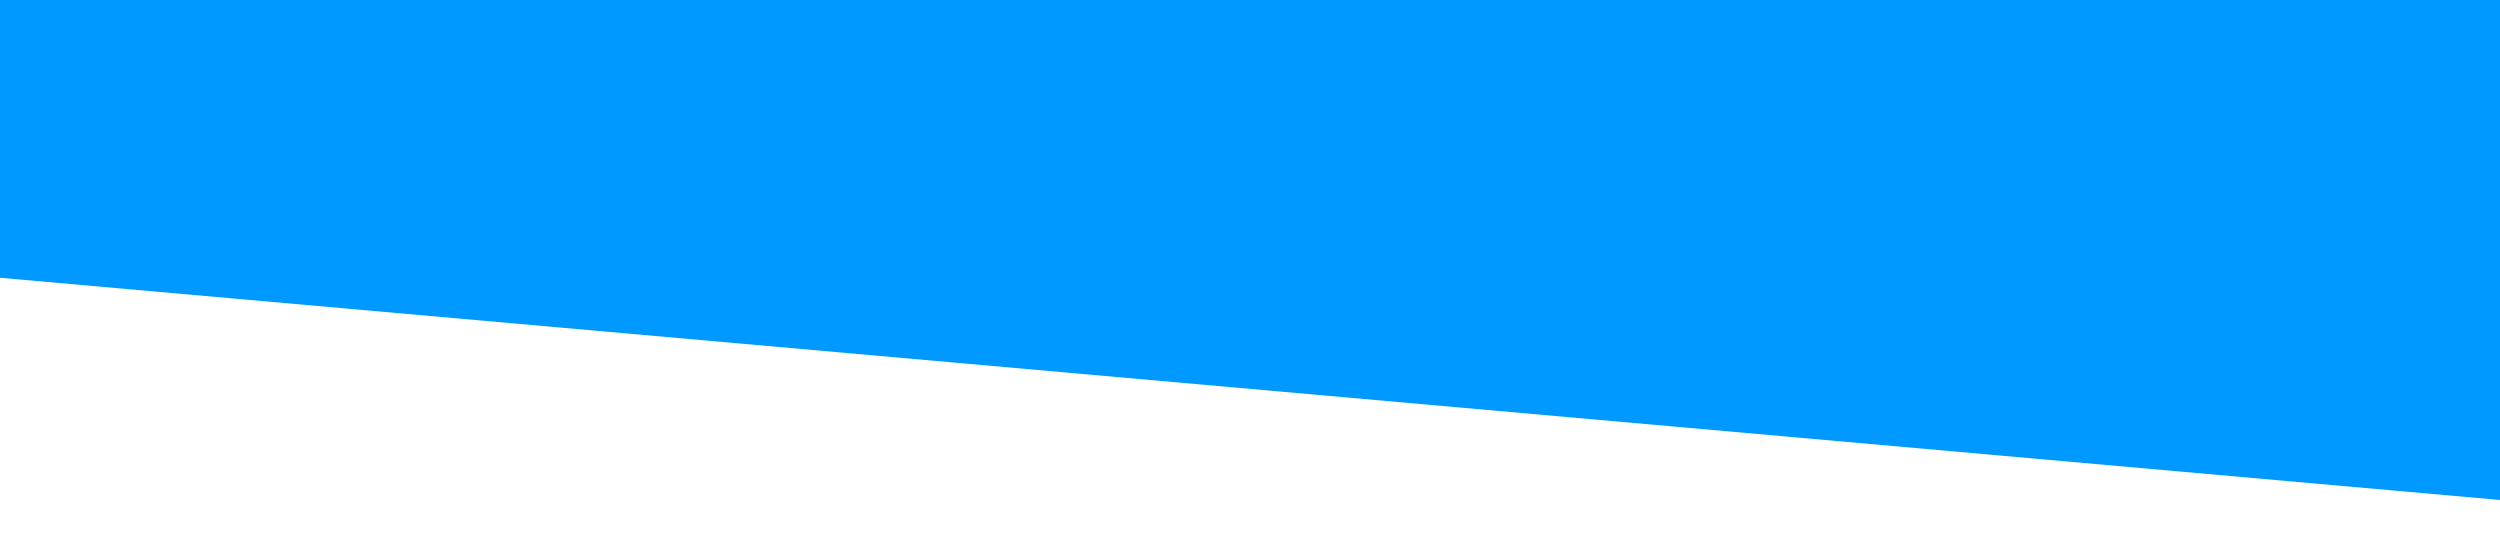
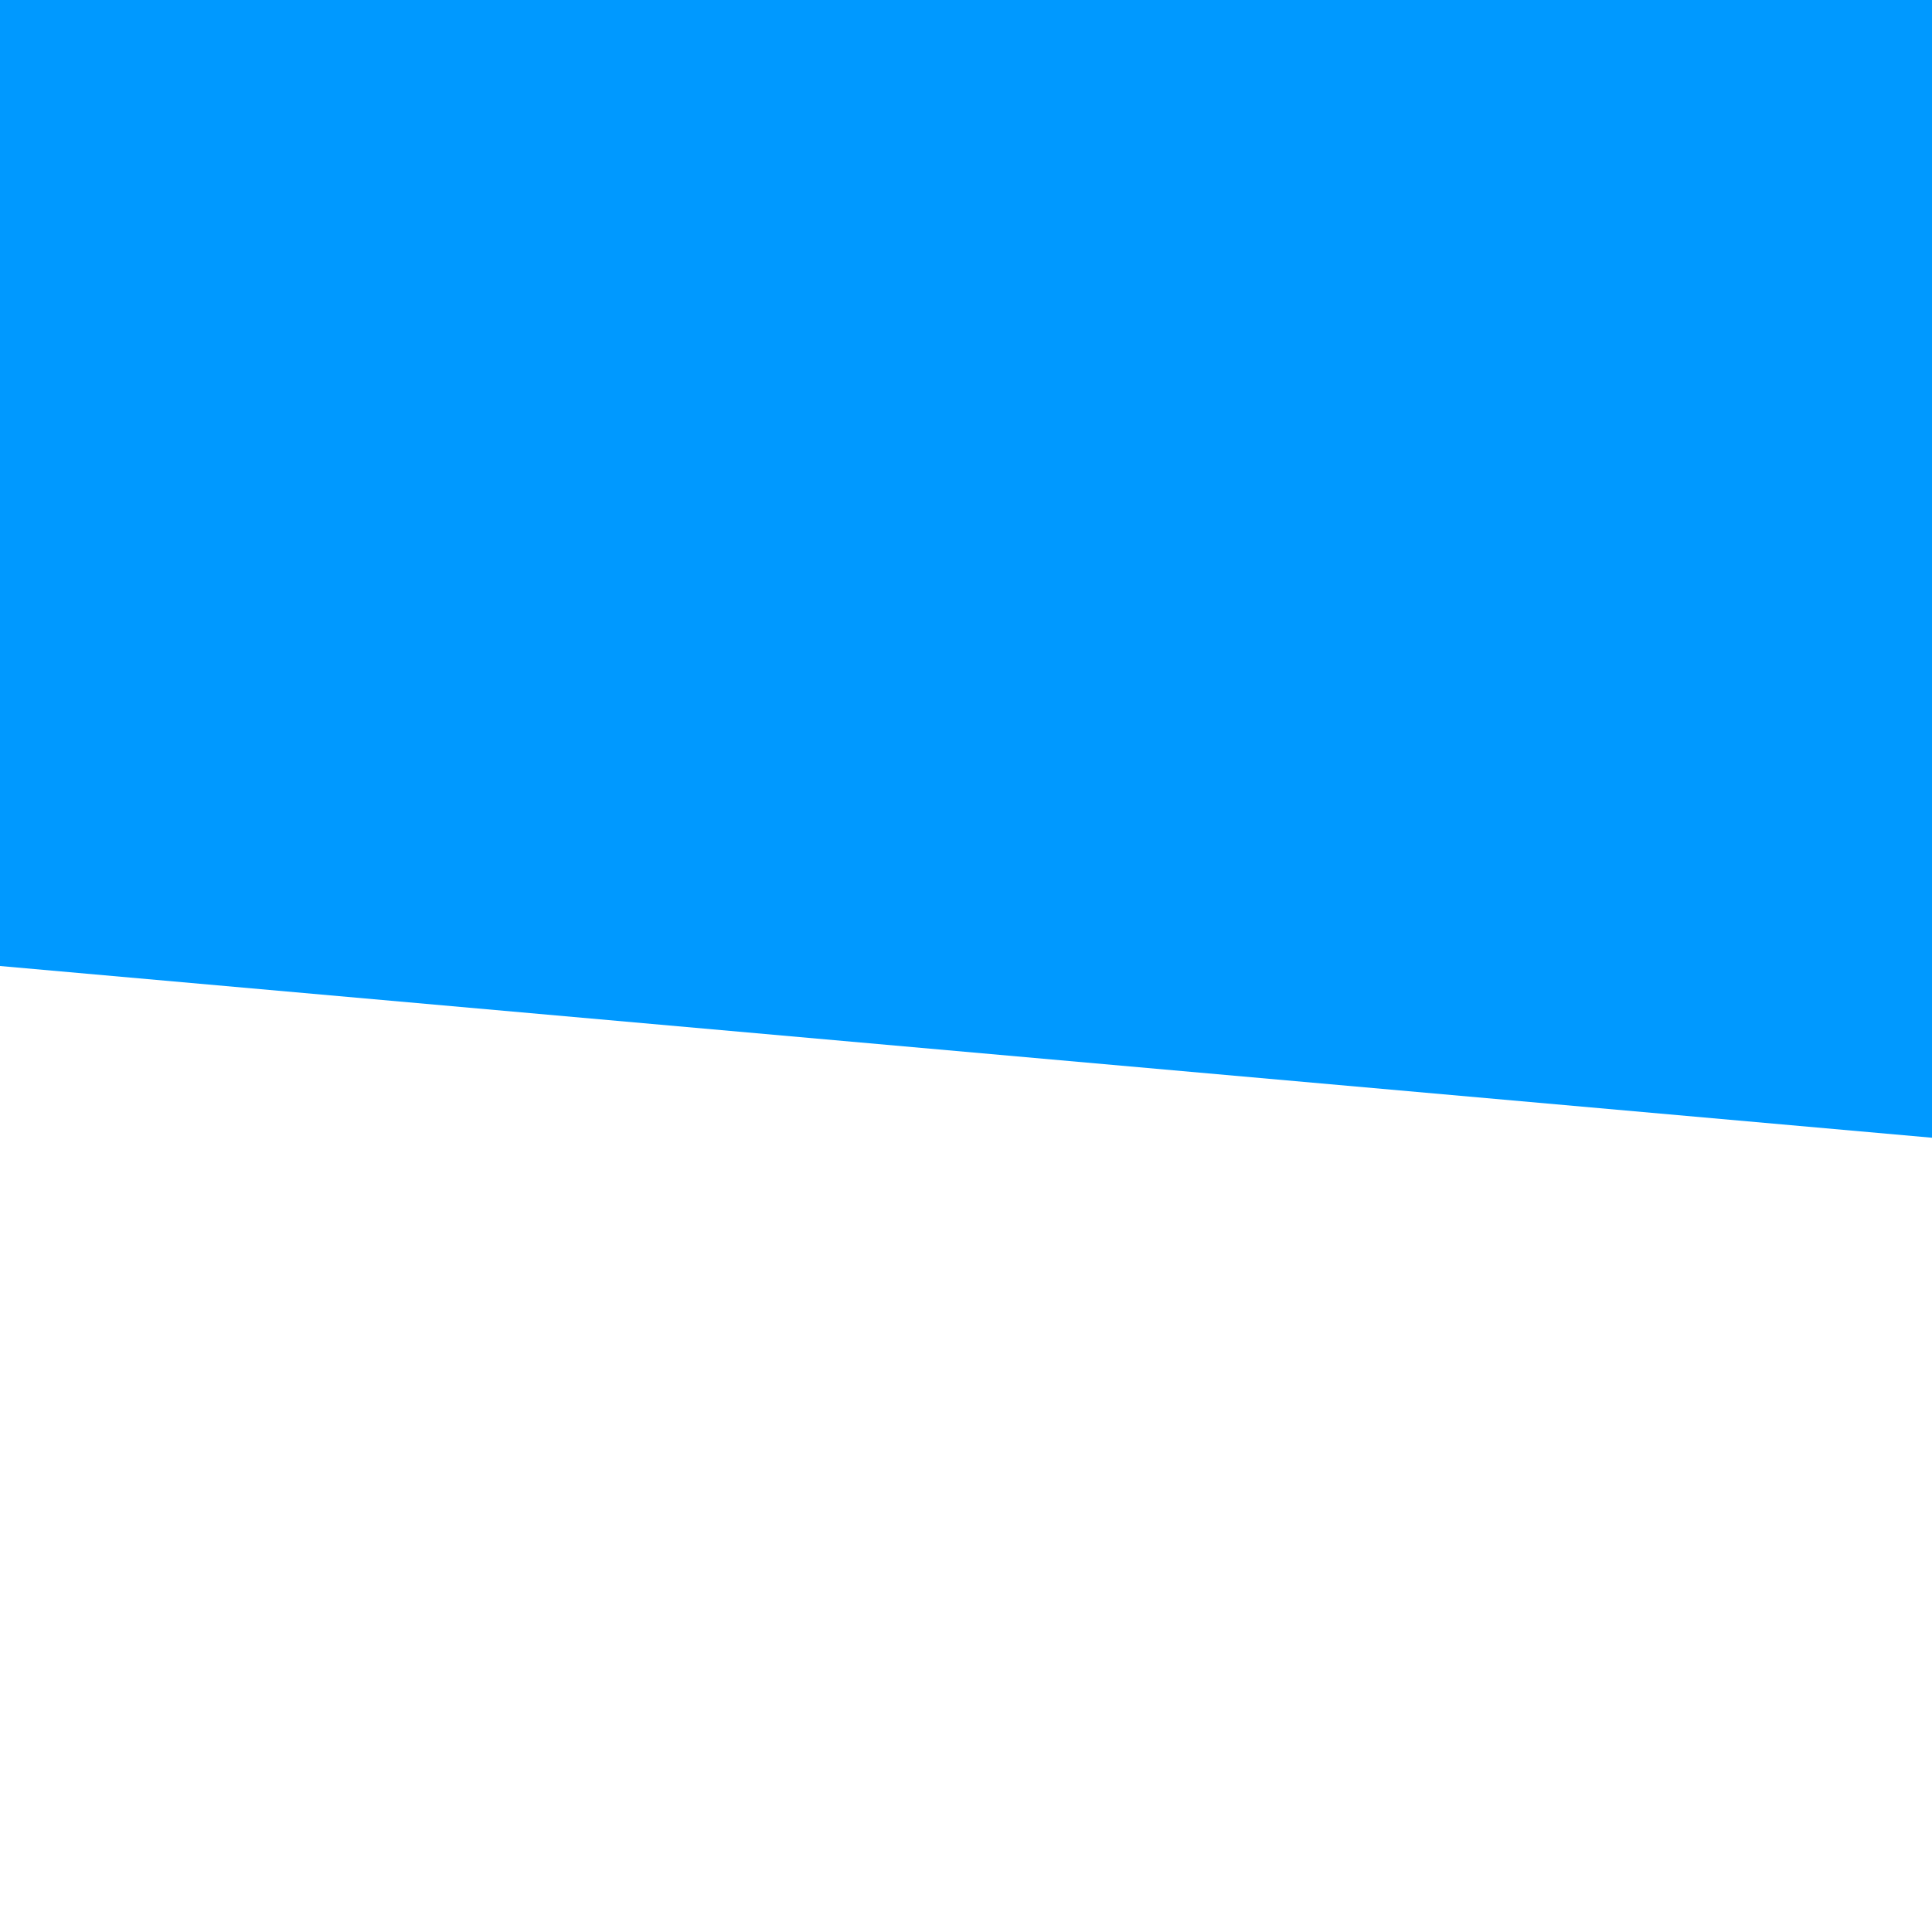
- <svg xmlns="http://www.w3.org/2000/svg" viewBox="0 0 1440 320">
+ <svg xmlns="http://www.w3.org/2000/svg" viewBox="0 0 320 320">
  <path fill="#0099ff" fill-opacity="1" d="M0,160L1440,288L1440,0L0,0Z" />
</svg>
